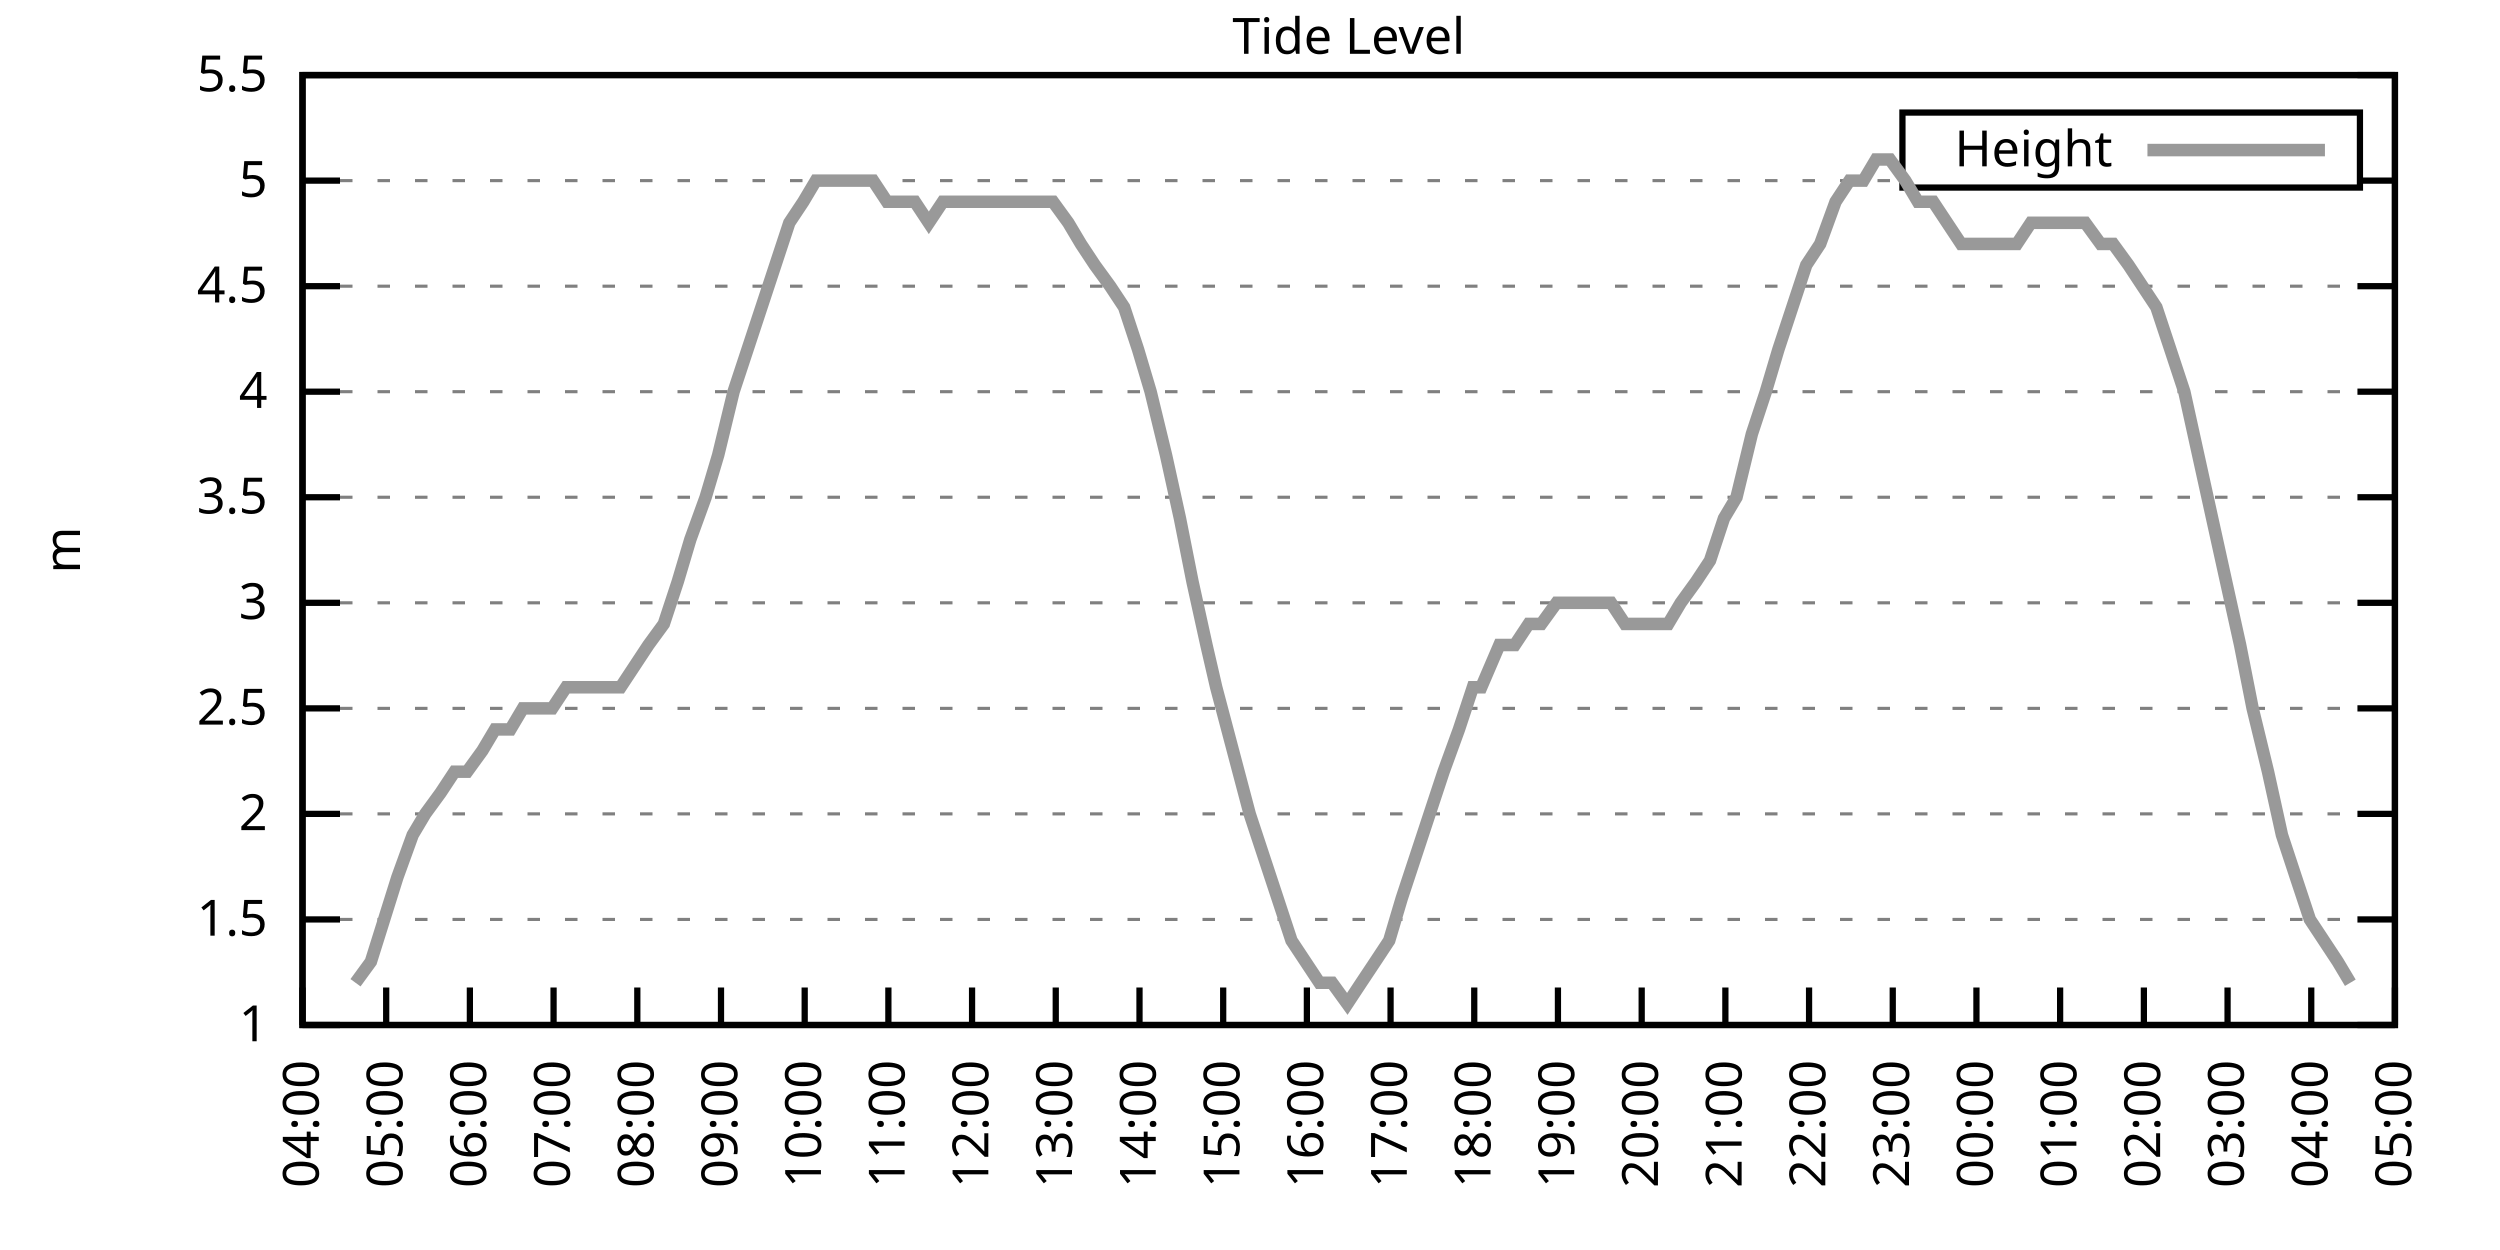
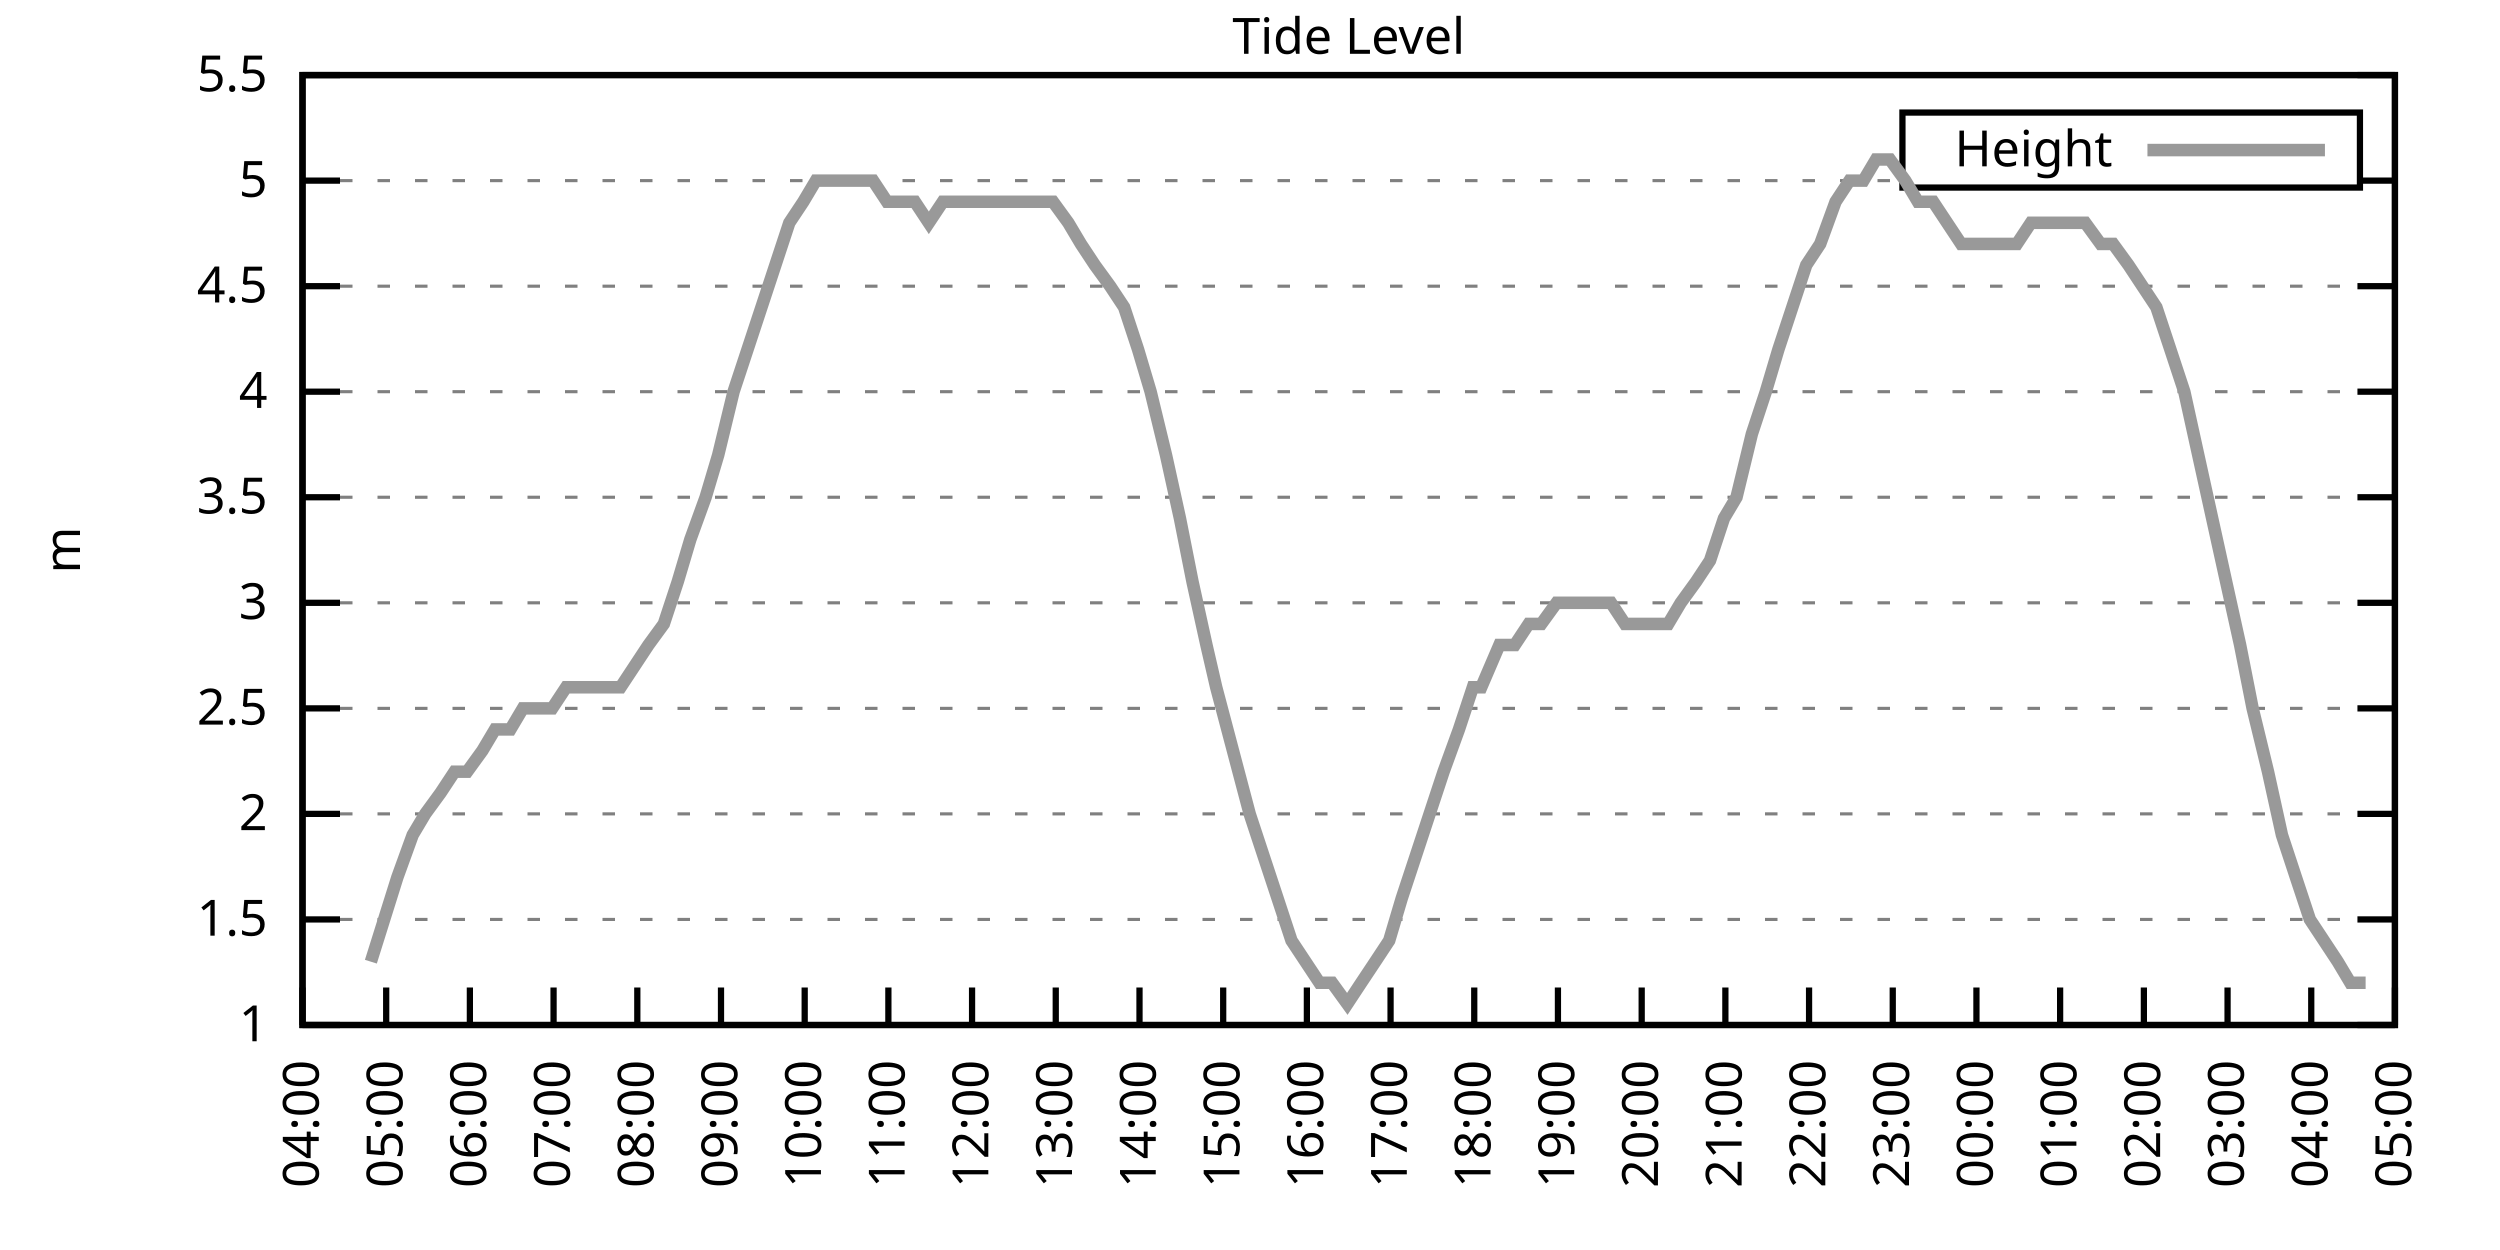
<svg xmlns="http://www.w3.org/2000/svg" xmlns:xlink="http://www.w3.org/1999/xlink" width="400" height="200" viewBox="0 0 400 200">
  <g id="gnuplot_canvas">
    <rect x="0" y="0" width="400" height="200" fill="none" />
    <defs>
      <circle id="gpDot" r="0.5" stroke-width="0.5" stroke="currentColor" />
      <path id="gpPt0" stroke-width="0.333" stroke="currentColor" d="M-1,0 h2 M0,-1 v2" />
      <path id="gpPt1" stroke-width="0.333" stroke="currentColor" d="M-1,-1 L1,1 M1,-1 L-1,1" />
      <path id="gpPt2" stroke-width="0.333" stroke="currentColor" d="M-1,0 L1,0 M0,-1 L0,1 M-1,-1 L1,1 M-1,1 L1,-1" />
      <rect id="gpPt3" stroke-width="0.333" stroke="currentColor" x="-1" y="-1" width="2" height="2" />
      <rect id="gpPt4" stroke-width="0.333" stroke="currentColor" fill="currentColor" x="-1" y="-1" width="2" height="2" />
      <circle id="gpPt5" stroke-width="0.333" stroke="currentColor" cx="0" cy="0" r="1" />
      <use xlink:href="#gpPt5" id="gpPt6" fill="currentColor" stroke="none" />
      <path id="gpPt7" stroke-width="0.333" stroke="currentColor" d="M0,-1.33 L-1.33,0.67 L1.33,0.67 z" />
      <use xlink:href="#gpPt7" id="gpPt8" fill="currentColor" stroke="none" />
      <use xlink:href="#gpPt7" id="gpPt9" stroke="currentColor" transform="rotate(180)" />
      <use xlink:href="#gpPt9" id="gpPt10" fill="currentColor" stroke="none" />
      <use xlink:href="#gpPt3" id="gpPt11" stroke="currentColor" transform="rotate(45)" />
      <use xlink:href="#gpPt11" id="gpPt12" fill="currentColor" stroke="none" />
      <path id="gpPt13" stroke-width="0.333" stroke="currentColor" d="M0,1.330 L1.265,0.411 L0.782,-1.067 L-0.782,-1.076 L-1.265,0.411 z" />
      <use xlink:href="#gpPt13" id="gpPt14" fill="currentColor" stroke="none" />
      <filter id="textbox" filterUnits="objectBoundingBox" x="0" y="0" height="1" width="1">
        <feFlood flood-color="white" flood-opacity="1" result="bgnd" />
        <feComposite in="SourceGraphic" in2="bgnd" operator="atop" />
      </filter>
      <filter id="greybox" filterUnits="objectBoundingBox" x="0" y="0" height="1" width="1">
        <feFlood flood-color="lightgrey" flood-opacity="1" result="grey" />
        <feComposite in="SourceGraphic" in2="grey" operator="atop" />
      </filter>
    </defs>
    <g fill="none" color="white" stroke="currentColor" stroke-width="1.00" stroke-linecap="butt" stroke-linejoin="miter">
</g>
    <g fill="none" color="black" stroke="currentColor" stroke-width="1.00" stroke-linecap="butt" stroke-linejoin="miter">
      <g stroke="none" shape-rendering="crispEdges">
        <polygon fill="rgb(255, 255, 255)" points="48.40,164.00 383.18,164.00 383.18,12.02 48.40,12.02 " />
      </g>
    </g>
    <g fill="none" color="black" stroke="currentColor" stroke-width="1.00" stroke-linecap="butt" stroke-linejoin="miter">
</g>
    <g fill="none" color="black" stroke="black" stroke-width="0.50" stroke-linecap="butt" stroke-linejoin="miter">
</g>
    <g fill="none" color="gray" stroke="currentColor" stroke-width="0.50" stroke-linecap="butt" stroke-linejoin="miter">
      <path stroke="gray" stroke-dasharray="2,4" class="gridline" d="M48.40,164.00 L383.19,164.00  " />
    </g>
    <g fill="none" color="gray" stroke="gray" stroke-width="1.00" stroke-linecap="butt" stroke-linejoin="miter">
</g>
    <g fill="none" color="black" stroke="currentColor" stroke-width="1.00" stroke-linecap="butt" stroke-linejoin="miter">
      <path stroke="black" d="M48.40,164.00 L54.40,164.00 M383.19,164.00 L377.19,164.00  " />
      <g transform="translate(42.80,166.60)" stroke="none" fill="black" font-family="Sans" font-size="8.00" text-anchor="end">
        <text>
          <tspan font-family="Sans"> 1</tspan>
        </text>
      </g>
    </g>
    <g fill="none" color="black" stroke="currentColor" stroke-width="1.00" stroke-linecap="butt" stroke-linejoin="miter">
</g>
    <g fill="none" color="black" stroke="black" stroke-width="0.50" stroke-linecap="butt" stroke-linejoin="miter">
</g>
    <g fill="none" color="gray" stroke="currentColor" stroke-width="0.50" stroke-linecap="butt" stroke-linejoin="miter">
      <path stroke="gray" stroke-dasharray="2,4" class="gridline" d="M48.40,147.11 L383.19,147.11  " />
    </g>
    <g fill="none" color="gray" stroke="gray" stroke-width="1.00" stroke-linecap="butt" stroke-linejoin="miter">
</g>
    <g fill="none" color="black" stroke="currentColor" stroke-width="1.00" stroke-linecap="butt" stroke-linejoin="miter">
      <path stroke="black" d="M48.40,147.11 L54.40,147.11 M383.19,147.11 L377.19,147.11  " />
      <g transform="translate(42.80,149.71)" stroke="none" fill="black" font-family="Sans" font-size="8.00" text-anchor="end">
        <text>
          <tspan font-family="Sans"> 1.5</tspan>
        </text>
      </g>
    </g>
    <g fill="none" color="black" stroke="currentColor" stroke-width="1.00" stroke-linecap="butt" stroke-linejoin="miter">
</g>
    <g fill="none" color="black" stroke="black" stroke-width="0.50" stroke-linecap="butt" stroke-linejoin="miter">
</g>
    <g fill="none" color="gray" stroke="currentColor" stroke-width="0.50" stroke-linecap="butt" stroke-linejoin="miter">
      <path stroke="gray" stroke-dasharray="2,4" class="gridline" d="M48.40,130.22 L383.19,130.22  " />
    </g>
    <g fill="none" color="gray" stroke="gray" stroke-width="1.00" stroke-linecap="butt" stroke-linejoin="miter">
</g>
    <g fill="none" color="black" stroke="currentColor" stroke-width="1.00" stroke-linecap="butt" stroke-linejoin="miter">
      <path stroke="black" d="M48.40,130.22 L54.40,130.22 M383.19,130.22 L377.19,130.22  " />
      <g transform="translate(42.80,132.82)" stroke="none" fill="black" font-family="Sans" font-size="8.00" text-anchor="end">
        <text>
          <tspan font-family="Sans"> 2</tspan>
        </text>
      </g>
    </g>
    <g fill="none" color="black" stroke="currentColor" stroke-width="1.00" stroke-linecap="butt" stroke-linejoin="miter">
</g>
    <g fill="none" color="black" stroke="black" stroke-width="0.50" stroke-linecap="butt" stroke-linejoin="miter">
</g>
    <g fill="none" color="gray" stroke="currentColor" stroke-width="0.50" stroke-linecap="butt" stroke-linejoin="miter">
      <path stroke="gray" stroke-dasharray="2,4" class="gridline" d="M48.40,113.34 L383.19,113.34  " />
    </g>
    <g fill="none" color="gray" stroke="gray" stroke-width="1.00" stroke-linecap="butt" stroke-linejoin="miter">
</g>
    <g fill="none" color="black" stroke="currentColor" stroke-width="1.00" stroke-linecap="butt" stroke-linejoin="miter">
      <path stroke="black" d="M48.40,113.34 L54.40,113.34 M383.19,113.34 L377.19,113.34  " />
      <g transform="translate(42.80,115.94)" stroke="none" fill="black" font-family="Sans" font-size="8.00" text-anchor="end">
        <text>
          <tspan font-family="Sans"> 2.5</tspan>
        </text>
      </g>
    </g>
    <g fill="none" color="black" stroke="currentColor" stroke-width="1.00" stroke-linecap="butt" stroke-linejoin="miter">
</g>
    <g fill="none" color="black" stroke="black" stroke-width="0.50" stroke-linecap="butt" stroke-linejoin="miter">
</g>
    <g fill="none" color="gray" stroke="currentColor" stroke-width="0.50" stroke-linecap="butt" stroke-linejoin="miter">
      <path stroke="gray" stroke-dasharray="2,4" class="gridline" d="M48.40,96.45 L383.19,96.45  " />
    </g>
    <g fill="none" color="gray" stroke="gray" stroke-width="1.00" stroke-linecap="butt" stroke-linejoin="miter">
</g>
    <g fill="none" color="black" stroke="currentColor" stroke-width="1.00" stroke-linecap="butt" stroke-linejoin="miter">
      <path stroke="black" d="M48.40,96.45 L54.40,96.45 M383.19,96.45 L377.19,96.45  " />
      <g transform="translate(42.80,99.05)" stroke="none" fill="black" font-family="Sans" font-size="8.00" text-anchor="end">
        <text>
          <tspan font-family="Sans"> 3</tspan>
        </text>
      </g>
    </g>
    <g fill="none" color="black" stroke="currentColor" stroke-width="1.00" stroke-linecap="butt" stroke-linejoin="miter">
</g>
    <g fill="none" color="black" stroke="black" stroke-width="0.50" stroke-linecap="butt" stroke-linejoin="miter">
</g>
    <g fill="none" color="gray" stroke="currentColor" stroke-width="0.50" stroke-linecap="butt" stroke-linejoin="miter">
      <path stroke="gray" stroke-dasharray="2,4" class="gridline" d="M48.40,79.56 L383.19,79.56  " />
    </g>
    <g fill="none" color="gray" stroke="gray" stroke-width="1.00" stroke-linecap="butt" stroke-linejoin="miter">
</g>
    <g fill="none" color="black" stroke="currentColor" stroke-width="1.00" stroke-linecap="butt" stroke-linejoin="miter">
      <path stroke="black" d="M48.40,79.56 L54.40,79.56 M383.19,79.56 L377.19,79.56  " />
      <g transform="translate(42.80,82.16)" stroke="none" fill="black" font-family="Sans" font-size="8.00" text-anchor="end">
        <text>
          <tspan font-family="Sans"> 3.5</tspan>
        </text>
      </g>
    </g>
    <g fill="none" color="black" stroke="currentColor" stroke-width="1.00" stroke-linecap="butt" stroke-linejoin="miter">
</g>
    <g fill="none" color="black" stroke="black" stroke-width="0.50" stroke-linecap="butt" stroke-linejoin="miter">
</g>
    <g fill="none" color="gray" stroke="currentColor" stroke-width="0.50" stroke-linecap="butt" stroke-linejoin="miter">
      <path stroke="gray" stroke-dasharray="2,4" class="gridline" d="M48.40,62.67 L383.19,62.67  " />
    </g>
    <g fill="none" color="gray" stroke="gray" stroke-width="1.00" stroke-linecap="butt" stroke-linejoin="miter">
</g>
    <g fill="none" color="black" stroke="currentColor" stroke-width="1.00" stroke-linecap="butt" stroke-linejoin="miter">
      <path stroke="black" d="M48.40,62.67 L54.40,62.67 M383.19,62.67 L377.19,62.67  " />
      <g transform="translate(42.80,65.27)" stroke="none" fill="black" font-family="Sans" font-size="8.00" text-anchor="end">
        <text>
          <tspan font-family="Sans"> 4</tspan>
        </text>
      </g>
    </g>
    <g fill="none" color="black" stroke="currentColor" stroke-width="1.00" stroke-linecap="butt" stroke-linejoin="miter">
</g>
    <g fill="none" color="black" stroke="black" stroke-width="0.50" stroke-linecap="butt" stroke-linejoin="miter">
</g>
    <g fill="none" color="gray" stroke="currentColor" stroke-width="0.50" stroke-linecap="butt" stroke-linejoin="miter">
      <path stroke="gray" stroke-dasharray="2,4" class="gridline" d="M48.40,45.79 L383.19,45.79  " />
    </g>
    <g fill="none" color="gray" stroke="gray" stroke-width="1.00" stroke-linecap="butt" stroke-linejoin="miter">
</g>
    <g fill="none" color="black" stroke="currentColor" stroke-width="1.00" stroke-linecap="butt" stroke-linejoin="miter">
      <path stroke="black" d="M48.40,45.79 L54.40,45.79 M383.19,45.79 L377.19,45.79  " />
      <g transform="translate(42.80,48.39)" stroke="none" fill="black" font-family="Sans" font-size="8.00" text-anchor="end">
        <text>
          <tspan font-family="Sans"> 4.5</tspan>
        </text>
      </g>
    </g>
    <g fill="none" color="black" stroke="currentColor" stroke-width="1.00" stroke-linecap="butt" stroke-linejoin="miter">
</g>
    <g fill="none" color="black" stroke="black" stroke-width="0.50" stroke-linecap="butt" stroke-linejoin="miter">
</g>
    <g fill="none" color="gray" stroke="currentColor" stroke-width="0.50" stroke-linecap="butt" stroke-linejoin="miter">
      <path stroke="gray" stroke-dasharray="2,4" class="gridline" d="M48.40,28.90 L304.39,28.90 M377.59,28.90 L383.19,28.90  " />
    </g>
    <g fill="none" color="gray" stroke="gray" stroke-width="1.00" stroke-linecap="butt" stroke-linejoin="miter">
</g>
    <g fill="none" color="black" stroke="currentColor" stroke-width="1.00" stroke-linecap="butt" stroke-linejoin="miter">
      <path stroke="black" d="M48.40,28.90 L54.40,28.90 M383.19,28.90 L377.19,28.90  " />
      <g transform="translate(42.80,31.50)" stroke="none" fill="black" font-family="Sans" font-size="8.00" text-anchor="end">
        <text>
          <tspan font-family="Sans"> 5</tspan>
        </text>
      </g>
    </g>
    <g fill="none" color="black" stroke="currentColor" stroke-width="1.00" stroke-linecap="butt" stroke-linejoin="miter">
</g>
    <g fill="none" color="black" stroke="black" stroke-width="0.50" stroke-linecap="butt" stroke-linejoin="miter">
</g>
    <g fill="none" color="gray" stroke="currentColor" stroke-width="0.50" stroke-linecap="butt" stroke-linejoin="miter">
      <path stroke="gray" stroke-dasharray="2,4" class="gridline" d="M48.40,12.01 L383.19,12.01  " />
    </g>
    <g fill="none" color="gray" stroke="gray" stroke-width="1.00" stroke-linecap="butt" stroke-linejoin="miter">
</g>
    <g fill="none" color="black" stroke="currentColor" stroke-width="1.00" stroke-linecap="butt" stroke-linejoin="miter">
      <path stroke="black" d="M48.40,12.01 L54.40,12.01 M383.19,12.01 L377.19,12.01  " />
      <g transform="translate(42.80,14.61)" stroke="none" fill="black" font-family="Sans" font-size="8.00" text-anchor="end">
        <text>
          <tspan font-family="Sans"> 5.5</tspan>
        </text>
      </g>
    </g>
    <g fill="none" color="black" stroke="currentColor" stroke-width="1.00" stroke-linecap="butt" stroke-linejoin="miter">
      <path stroke="black" d="M48.40,164.00 L48.40,158.00  " />
      <g transform="translate(51.00,169.60) rotate(270.00)" stroke="none" fill="black" font-family="Sans" font-size="8.00" text-anchor="end">
        <text>
          <tspan font-family="Sans">04:00</tspan>
        </text>
      </g>
    </g>
    <g fill="none" color="black" stroke="currentColor" stroke-width="1.00" stroke-linecap="butt" stroke-linejoin="miter">
      <path stroke="black" d="M61.79,164.00 L61.79,158.00  " />
      <g transform="translate(64.39,169.60) rotate(270.00)" stroke="none" fill="black" font-family="Sans" font-size="8.00" text-anchor="end">
        <text>
          <tspan font-family="Sans">05:00</tspan>
        </text>
      </g>
    </g>
    <g fill="none" color="black" stroke="currentColor" stroke-width="1.00" stroke-linecap="butt" stroke-linejoin="miter">
      <path stroke="black" d="M75.18,164.00 L75.18,158.00  " />
      <g transform="translate(77.78,169.60) rotate(270.00)" stroke="none" fill="black" font-family="Sans" font-size="8.00" text-anchor="end">
        <text>
          <tspan font-family="Sans">06:00</tspan>
        </text>
      </g>
    </g>
    <g fill="none" color="black" stroke="currentColor" stroke-width="1.00" stroke-linecap="butt" stroke-linejoin="miter">
      <path stroke="black" d="M88.57,164.00 L88.57,158.00  " />
      <g transform="translate(91.17,169.60) rotate(270.00)" stroke="none" fill="black" font-family="Sans" font-size="8.00" text-anchor="end">
        <text>
          <tspan font-family="Sans">07:00</tspan>
        </text>
      </g>
    </g>
    <g fill="none" color="black" stroke="currentColor" stroke-width="1.00" stroke-linecap="butt" stroke-linejoin="miter">
      <path stroke="black" d="M101.97,164.00 L101.97,158.00  " />
      <g transform="translate(104.57,169.60) rotate(270.00)" stroke="none" fill="black" font-family="Sans" font-size="8.00" text-anchor="end">
        <text>
          <tspan font-family="Sans">08:00</tspan>
        </text>
      </g>
    </g>
    <g fill="none" color="black" stroke="currentColor" stroke-width="1.00" stroke-linecap="butt" stroke-linejoin="miter">
      <path stroke="black" d="M115.36,164.00 L115.36,158.00  " />
      <g transform="translate(117.96,169.60) rotate(270.00)" stroke="none" fill="black" font-family="Sans" font-size="8.00" text-anchor="end">
        <text>
          <tspan font-family="Sans">09:00</tspan>
        </text>
      </g>
    </g>
    <g fill="none" color="black" stroke="currentColor" stroke-width="1.00" stroke-linecap="butt" stroke-linejoin="miter">
      <path stroke="black" d="M128.75,164.00 L128.75,158.00  " />
      <g transform="translate(131.35,169.60) rotate(270.00)" stroke="none" fill="black" font-family="Sans" font-size="8.00" text-anchor="end">
        <text>
          <tspan font-family="Sans">10:00</tspan>
        </text>
      </g>
    </g>
    <g fill="none" color="black" stroke="currentColor" stroke-width="1.00" stroke-linecap="butt" stroke-linejoin="miter">
      <path stroke="black" d="M142.14,164.00 L142.14,158.00  " />
      <g transform="translate(144.74,169.60) rotate(270.00)" stroke="none" fill="black" font-family="Sans" font-size="8.00" text-anchor="end">
        <text>
          <tspan font-family="Sans">11:00</tspan>
        </text>
      </g>
    </g>
    <g fill="none" color="black" stroke="currentColor" stroke-width="1.00" stroke-linecap="butt" stroke-linejoin="miter">
      <path stroke="black" d="M155.53,164.00 L155.53,158.00  " />
      <g transform="translate(158.13,169.60) rotate(270.00)" stroke="none" fill="black" font-family="Sans" font-size="8.00" text-anchor="end">
        <text>
          <tspan font-family="Sans">12:00</tspan>
        </text>
      </g>
    </g>
    <g fill="none" color="black" stroke="currentColor" stroke-width="1.00" stroke-linecap="butt" stroke-linejoin="miter">
      <path stroke="black" d="M168.92,164.00 L168.92,158.00  " />
      <g transform="translate(171.52,169.60) rotate(270.00)" stroke="none" fill="black" font-family="Sans" font-size="8.00" text-anchor="end">
        <text>
          <tspan font-family="Sans">13:00</tspan>
        </text>
      </g>
    </g>
    <g fill="none" color="black" stroke="currentColor" stroke-width="1.00" stroke-linecap="butt" stroke-linejoin="miter">
      <path stroke="black" d="M182.32,164.00 L182.32,158.00  " />
      <g transform="translate(184.92,169.60) rotate(270.00)" stroke="none" fill="black" font-family="Sans" font-size="8.00" text-anchor="end">
        <text>
          <tspan font-family="Sans">14:00</tspan>
        </text>
      </g>
    </g>
    <g fill="none" color="black" stroke="currentColor" stroke-width="1.00" stroke-linecap="butt" stroke-linejoin="miter">
      <path stroke="black" d="M195.71,164.00 L195.71,158.00  " />
      <g transform="translate(198.31,169.60) rotate(270.00)" stroke="none" fill="black" font-family="Sans" font-size="8.00" text-anchor="end">
        <text>
          <tspan font-family="Sans">15:00</tspan>
        </text>
      </g>
    </g>
    <g fill="none" color="black" stroke="currentColor" stroke-width="1.00" stroke-linecap="butt" stroke-linejoin="miter">
      <path stroke="black" d="M209.10,164.00 L209.10,158.00  " />
      <g transform="translate(211.70,169.60) rotate(270.00)" stroke="none" fill="black" font-family="Sans" font-size="8.00" text-anchor="end">
        <text>
          <tspan font-family="Sans">16:00</tspan>
        </text>
      </g>
    </g>
    <g fill="none" color="black" stroke="currentColor" stroke-width="1.00" stroke-linecap="butt" stroke-linejoin="miter">
      <path stroke="black" d="M222.49,164.00 L222.49,158.00  " />
      <g transform="translate(225.09,169.60) rotate(270.00)" stroke="none" fill="black" font-family="Sans" font-size="8.00" text-anchor="end">
        <text>
          <tspan font-family="Sans">17:00</tspan>
        </text>
      </g>
    </g>
    <g fill="none" color="black" stroke="currentColor" stroke-width="1.00" stroke-linecap="butt" stroke-linejoin="miter">
      <path stroke="black" d="M235.88,164.00 L235.88,158.00  " />
      <g transform="translate(238.48,169.60) rotate(270.00)" stroke="none" fill="black" font-family="Sans" font-size="8.00" text-anchor="end">
        <text>
          <tspan font-family="Sans">18:00</tspan>
        </text>
      </g>
    </g>
    <g fill="none" color="black" stroke="currentColor" stroke-width="1.00" stroke-linecap="butt" stroke-linejoin="miter">
      <path stroke="black" d="M249.27,164.00 L249.27,158.00  " />
      <g transform="translate(251.87,169.60) rotate(270.00)" stroke="none" fill="black" font-family="Sans" font-size="8.00" text-anchor="end">
        <text>
          <tspan font-family="Sans">19:00</tspan>
        </text>
      </g>
    </g>
    <g fill="none" color="black" stroke="currentColor" stroke-width="1.00" stroke-linecap="butt" stroke-linejoin="miter">
      <path stroke="black" d="M262.67,164.00 L262.67,158.00  " />
      <g transform="translate(265.27,169.60) rotate(270.00)" stroke="none" fill="black" font-family="Sans" font-size="8.00" text-anchor="end">
        <text>
          <tspan font-family="Sans">20:00</tspan>
        </text>
      </g>
    </g>
    <g fill="none" color="black" stroke="currentColor" stroke-width="1.00" stroke-linecap="butt" stroke-linejoin="miter">
      <path stroke="black" d="M276.06,164.00 L276.06,158.00  " />
      <g transform="translate(278.66,169.60) rotate(270.00)" stroke="none" fill="black" font-family="Sans" font-size="8.00" text-anchor="end">
        <text>
          <tspan font-family="Sans">21:00</tspan>
        </text>
      </g>
    </g>
    <g fill="none" color="black" stroke="currentColor" stroke-width="1.00" stroke-linecap="butt" stroke-linejoin="miter">
      <path stroke="black" d="M289.45,164.00 L289.45,158.00  " />
      <g transform="translate(292.05,169.60) rotate(270.00)" stroke="none" fill="black" font-family="Sans" font-size="8.00" text-anchor="end">
        <text>
          <tspan font-family="Sans">22:00</tspan>
        </text>
      </g>
    </g>
    <g fill="none" color="black" stroke="currentColor" stroke-width="1.00" stroke-linecap="butt" stroke-linejoin="miter">
      <path stroke="black" d="M302.84,164.00 L302.84,158.00  " />
      <g transform="translate(305.44,169.60) rotate(270.00)" stroke="none" fill="black" font-family="Sans" font-size="8.00" text-anchor="end">
        <text>
          <tspan font-family="Sans">23:00</tspan>
        </text>
      </g>
    </g>
    <g fill="none" color="black" stroke="currentColor" stroke-width="1.00" stroke-linecap="butt" stroke-linejoin="miter">
      <path stroke="black" d="M316.23,164.00 L316.23,158.00  " />
      <g transform="translate(318.83,169.60) rotate(270.00)" stroke="none" fill="black" font-family="Sans" font-size="8.00" text-anchor="end">
        <text>
          <tspan font-family="Sans">00:00</tspan>
        </text>
      </g>
    </g>
    <g fill="none" color="black" stroke="currentColor" stroke-width="1.00" stroke-linecap="butt" stroke-linejoin="miter">
      <path stroke="black" d="M329.62,164.00 L329.62,158.00  " />
      <g transform="translate(332.22,169.60) rotate(270.00)" stroke="none" fill="black" font-family="Sans" font-size="8.00" text-anchor="end">
        <text>
          <tspan font-family="Sans">01:00</tspan>
        </text>
      </g>
    </g>
    <g fill="none" color="black" stroke="currentColor" stroke-width="1.00" stroke-linecap="butt" stroke-linejoin="miter">
      <path stroke="black" d="M343.02,164.00 L343.02,158.00  " />
      <g transform="translate(345.62,169.60) rotate(270.00)" stroke="none" fill="black" font-family="Sans" font-size="8.00" text-anchor="end">
        <text>
          <tspan font-family="Sans">02:00</tspan>
        </text>
      </g>
    </g>
    <g fill="none" color="black" stroke="currentColor" stroke-width="1.00" stroke-linecap="butt" stroke-linejoin="miter">
      <path stroke="black" d="M356.41,164.00 L356.41,158.00  " />
      <g transform="translate(359.01,169.60) rotate(270.00)" stroke="none" fill="black" font-family="Sans" font-size="8.00" text-anchor="end">
        <text>
          <tspan font-family="Sans">03:00</tspan>
        </text>
      </g>
    </g>
    <g fill="none" color="black" stroke="currentColor" stroke-width="1.00" stroke-linecap="butt" stroke-linejoin="miter">
      <path stroke="black" d="M369.80,164.00 L369.80,158.00  " />
      <g transform="translate(372.40,169.60) rotate(270.00)" stroke="none" fill="black" font-family="Sans" font-size="8.00" text-anchor="end">
        <text>
          <tspan font-family="Sans">04:00</tspan>
        </text>
      </g>
    </g>
    <g fill="none" color="black" stroke="currentColor" stroke-width="1.00" stroke-linecap="butt" stroke-linejoin="miter">
      <path stroke="black" d="M383.19,164.00 L383.19,158.00  " />
      <g transform="translate(385.79,169.60) rotate(270.00)" stroke="none" fill="black" font-family="Sans" font-size="8.00" text-anchor="end">
        <text>
          <tspan font-family="Sans">05:00</tspan>
        </text>
      </g>
    </g>
    <g fill="none" color="black" stroke="currentColor" stroke-width="1.00" stroke-linecap="butt" stroke-linejoin="miter">
</g>
    <g fill="none" color="black" stroke="currentColor" stroke-width="1.00" stroke-linecap="butt" stroke-linejoin="miter">
      <path stroke="black" d="M48.40,12.01 L48.40,164.00 L383.19,164.00 L383.19,12.01 L48.40,12.01 Z  " />
    </g>
    <g fill="none" color="black" stroke="currentColor" stroke-width="1.00" stroke-linecap="butt" stroke-linejoin="miter">
</g>
    <g fill="none" color="black" stroke="currentColor" stroke-width="1.00" stroke-linecap="butt" stroke-linejoin="miter">
      <path stroke="black" d="M304.39,30.01 L304.39,18.01 L377.59,18.01 L377.59,30.01 L304.39,30.01 Z  " />
    </g>
    <g id="Tide_level_plot_1">
      <g fill="none" color="white" stroke="black" stroke-width="2.00" stroke-linecap="butt" stroke-linejoin="miter">
</g>
      <g fill="none" color="black" stroke="currentColor" stroke-width="2.00" stroke-linecap="butt" stroke-linejoin="miter">
        <g transform="translate(337.99,26.61)" stroke="none" fill="black" font-family="Sans" font-size="8.00" text-anchor="end">
          <text>
            <tspan font-family="Sans">Height</tspan>
          </text>
        </g>
      </g>
      <g fill="none" color="black" stroke="currentColor" stroke-width="2.00" stroke-linecap="butt" stroke-linejoin="miter">
-         <path stroke="rgb(153, 153, 153)" d="M343.59,24.01 L371.99,24.01 M56.88,157.24 L59.34,153.87 L63.58,140.36 L66.03,133.60 L68.04,130.22 L70.50,126.85   L72.73,123.47 L74.74,123.47 L77.19,120.09 L79.20,116.71 L81.66,116.71 L83.66,113.34 L85.90,113.34 L88.35,113.34   L90.58,109.96 L92.82,109.96 L95.05,109.96 L97.28,109.96 L99.29,109.96 L101.52,106.58 L103.75,103.20 L106.21,99.83   L108.44,93.07 L110.45,86.32 L112.90,79.56 L114.91,72.81 L117.37,62.67 L119.60,55.92 L124.06,42.41 L126.29,35.65   L128.53,32.28 L130.54,28.90 L132.77,28.90 L135.22,28.90 L137.23,28.90 L139.69,28.90 L141.92,32.28 L143.93,32.28   L146.38,32.28 L148.61,35.65 L150.85,32.28 L152.85,32.28 L155.09,32.28 L157.54,32.28 L159.77,32.28 L162.01,32.28   L164.24,32.28 L166.47,32.28 L168.48,32.28 L170.93,35.65 L172.94,39.03 L175.17,42.41 L177.63,45.79 L179.86,49.16   L182.09,55.92 L184.10,62.67 L186.56,72.81 L188.79,82.94 L190.80,93.07 L193.03,103.20 L194.59,109.96 L197.27,120.09   L199.95,130.22 L202.18,136.98 L204.41,143.73 L206.64,150.49 L211.11,157.24 L213.12,157.24 L215.57,160.62 L217.80,157.24   L220.04,153.87 L222.27,150.49 L224.28,143.73 L226.51,136.98 L228.74,130.22 L230.97,123.47 L233.43,116.71 L235.66,109.96   L237.00,109.96 L239.90,103.20 L242.36,103.20 L244.59,99.83 L246.60,99.83 L249.05,96.45 L251.28,96.45 L253.29,96.45   L255.75,96.45 L257.76,96.45 L259.99,99.83 L262.22,99.83 L264.67,99.83 L266.91,99.83 L268.92,96.45 L271.37,93.07   L273.60,89.69 L275.83,82.94 L277.84,79.56 L280.30,69.43 L282.53,62.67 L284.54,55.92 L286.77,49.16 L289.00,42.41   L291.23,39.03 L293.69,32.28 L295.92,28.90 L298.15,28.90 L300.16,25.52 L302.39,25.52 L304.85,28.90 L306.86,32.28   L309.31,32.28 L311.54,35.65 L313.78,39.03 L316.01,39.03 L318.24,39.03 L320.47,39.03 L322.70,39.03 L324.94,35.65   L327.17,35.65 L329.18,35.65 L331.41,35.65 L333.64,35.65 L336.10,39.03 L338.10,39.03 L340.56,42.41 L342.79,45.79   L345.02,49.16 L347.26,55.92 L349.49,62.67 L351.72,72.81 L353.95,82.94 L356.18,93.07 L358.42,103.20 L360.42,113.34   L362.88,123.47 L365.11,133.60 L367.34,140.36 L369.58,147.11 L371.81,150.49 L374.04,153.87 L376.05,157.24  " />
+         <path stroke="rgb(153, 153, 153)" d="M343.59,24.01 L371.99,24.01 M59.34,153.87 L63.58,140.36 L66.03,133.60 L68.04,130.22 L70.50,126.85 L72.73,123.47   L74.74,123.47 L77.19,120.09 L79.20,116.71 L81.66,116.71 L83.66,113.34 L85.90,113.34 L88.35,113.34 L90.58,109.96   L92.82,109.96 L95.05,109.96 L97.28,109.96 L99.29,109.96 L101.52,106.58 L103.75,103.20 L106.21,99.83 L108.44,93.07   L110.45,86.32 L112.90,79.56 L114.91,72.81 L117.37,62.67 L119.60,55.92 L124.06,42.41 L126.29,35.65 L128.53,32.28   L130.54,28.90 L132.77,28.90 L135.22,28.90 L137.23,28.90 L139.69,28.90 L141.92,32.28 L143.93,32.28 L146.38,32.28   L148.61,35.65 L150.85,32.28 L152.85,32.28 L155.09,32.28 L157.54,32.28 L159.77,32.28 L162.01,32.28 L164.24,32.28   L166.47,32.28 L168.48,32.28 L170.93,35.65 L172.94,39.03 L175.17,42.41 L177.63,45.79 L179.86,49.16 L182.09,55.92   L184.10,62.67 L186.56,72.81 L188.79,82.94 L190.80,93.07 L193.03,103.20 L194.59,109.96 L197.27,120.09 L199.95,130.22   L202.18,136.98 L204.41,143.73 L206.64,150.49 L211.11,157.24 L213.12,157.24 L215.57,160.62 L217.80,157.24 L220.04,153.87   L222.27,150.49 L224.28,143.73 L226.51,136.98 L228.74,130.22 L230.97,123.47 L233.43,116.71 L235.66,109.96 L237.00,109.96   L239.90,103.20 L242.36,103.20 L244.59,99.83 L246.60,99.83 L249.05,96.45 L251.28,96.45 L253.29,96.45 L255.75,96.45   L257.76,96.45 L259.99,99.83 L262.22,99.83 L264.67,99.83 L266.91,99.83 L268.92,96.45 L271.37,93.07 L273.60,89.69   L275.83,82.94 L277.84,79.56 L280.30,69.43 L282.53,62.67 L284.54,55.92 L286.77,49.16 L289.00,42.41 L291.23,39.03   L293.69,32.28 L295.92,28.90 L298.15,28.90 L300.16,25.52 L302.39,25.52 L304.85,28.90 L306.86,32.28 L309.31,32.28   L311.54,35.65 L313.78,39.03 L316.01,39.03 L318.24,39.03 L320.47,39.03 L322.70,39.03 L324.94,35.65 L327.17,35.65   L329.18,35.65 L331.41,35.65 L333.64,35.65 L336.10,39.03 L338.10,39.03 L340.56,42.41 L342.79,45.79 L345.02,49.16   L347.26,55.92 L349.49,62.67 L351.72,72.81 L353.95,82.94 L356.18,93.07 L358.42,103.20 L360.42,113.34 L362.88,123.47   L365.11,133.60 L367.34,140.36 L369.58,147.11 L371.81,150.49 L374.04,153.87 L376.05,157.24 L378.50,157.24  " />
      </g>
    </g>
    <g fill="none" color="black" stroke="currentColor" stroke-width="2.00" stroke-linecap="butt" stroke-linejoin="miter">
</g>
    <g fill="none" color="black" stroke="black" stroke-width="1.00" stroke-linecap="butt" stroke-linejoin="miter">
</g>
    <g fill="none" color="black" stroke="currentColor" stroke-width="1.00" stroke-linecap="butt" stroke-linejoin="miter">
      <path stroke="black" d="M48.40,12.01 L48.40,164.00 L383.19,164.00 L383.19,12.01 L48.40,12.01 Z  " />
      <g transform="translate(12.80,88.01) rotate(270.00)" stroke="none" fill="black" font-family="Sans" font-size="8.00" text-anchor="middle">
        <text>
          <tspan font-family="Sans">m</tspan>
        </text>
      </g>
    </g>
    <g fill="none" color="black" stroke="currentColor" stroke-width="1.00" stroke-linecap="butt" stroke-linejoin="miter">
</g>
    <g fill="none" color="black" stroke="currentColor" stroke-width="1.00" stroke-linecap="butt" stroke-linejoin="miter">
      <g transform="translate(215.79,8.61)" stroke="none" fill="black" font-family="Sans" font-size="8.00" text-anchor="middle">
        <text>
          <tspan font-family="Sans">Tide Level</tspan>
        </text>
      </g>
    </g>
    <g fill="none" color="black" stroke="currentColor" stroke-width="1.00" stroke-linecap="butt" stroke-linejoin="miter">
</g>
  </g>
</svg>
